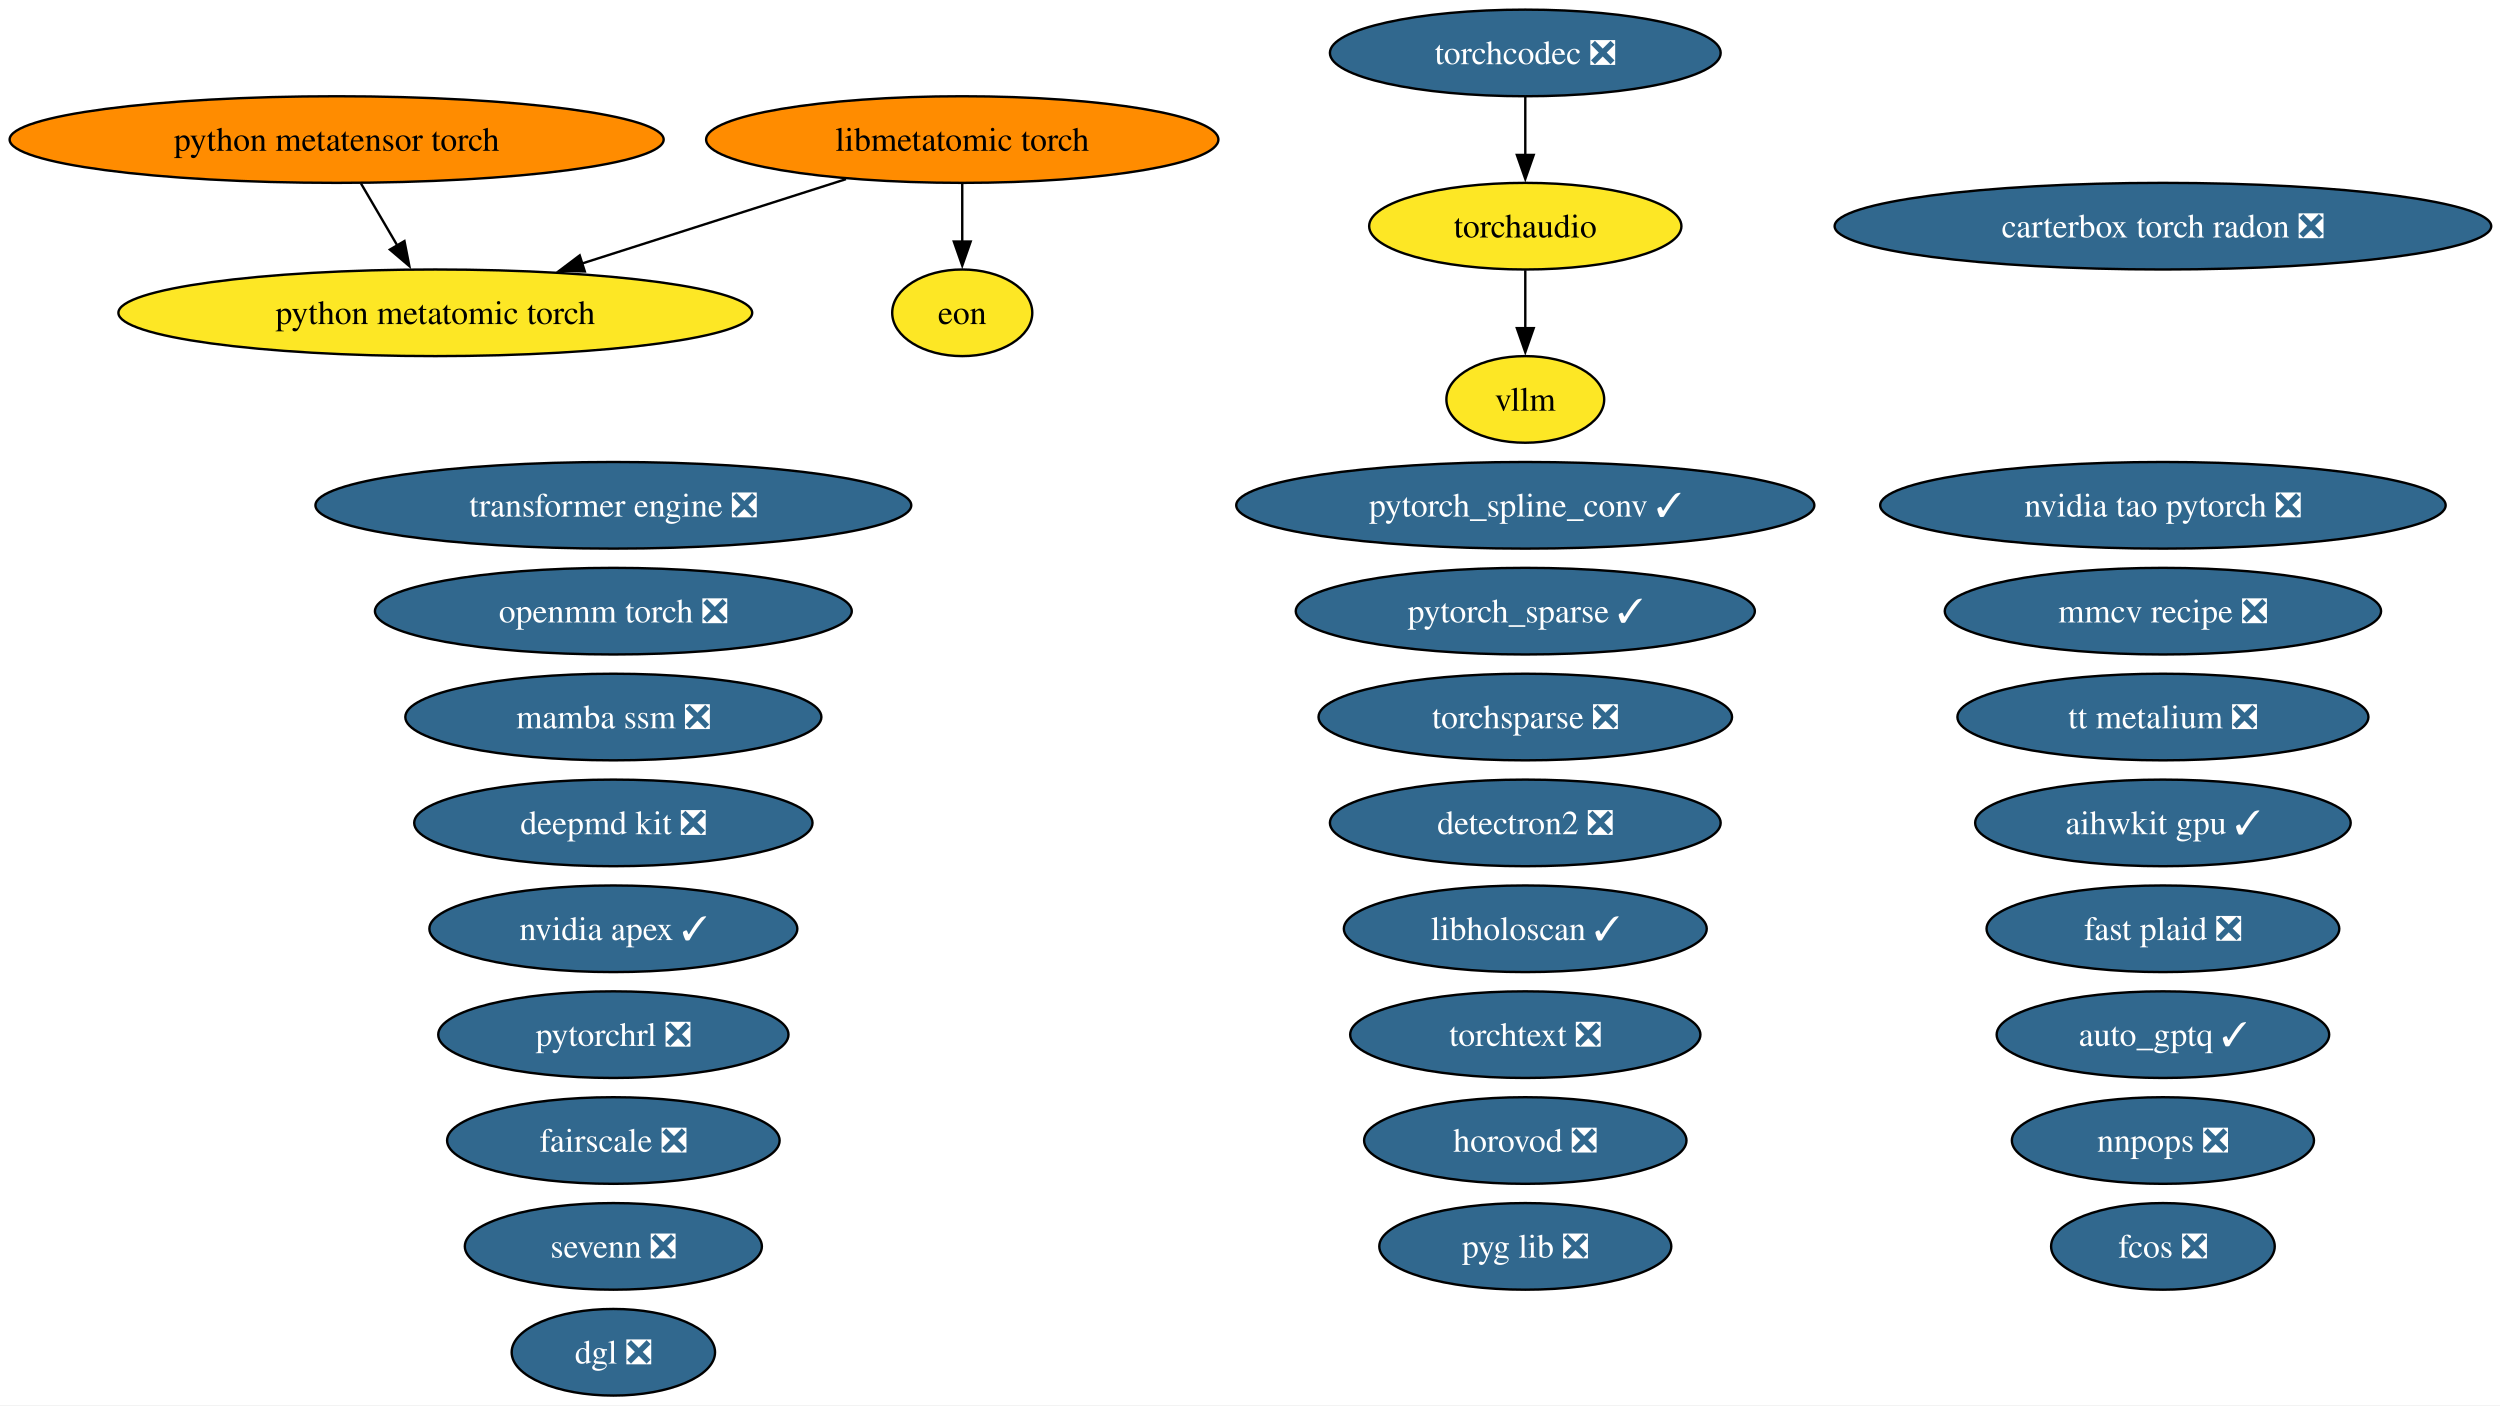
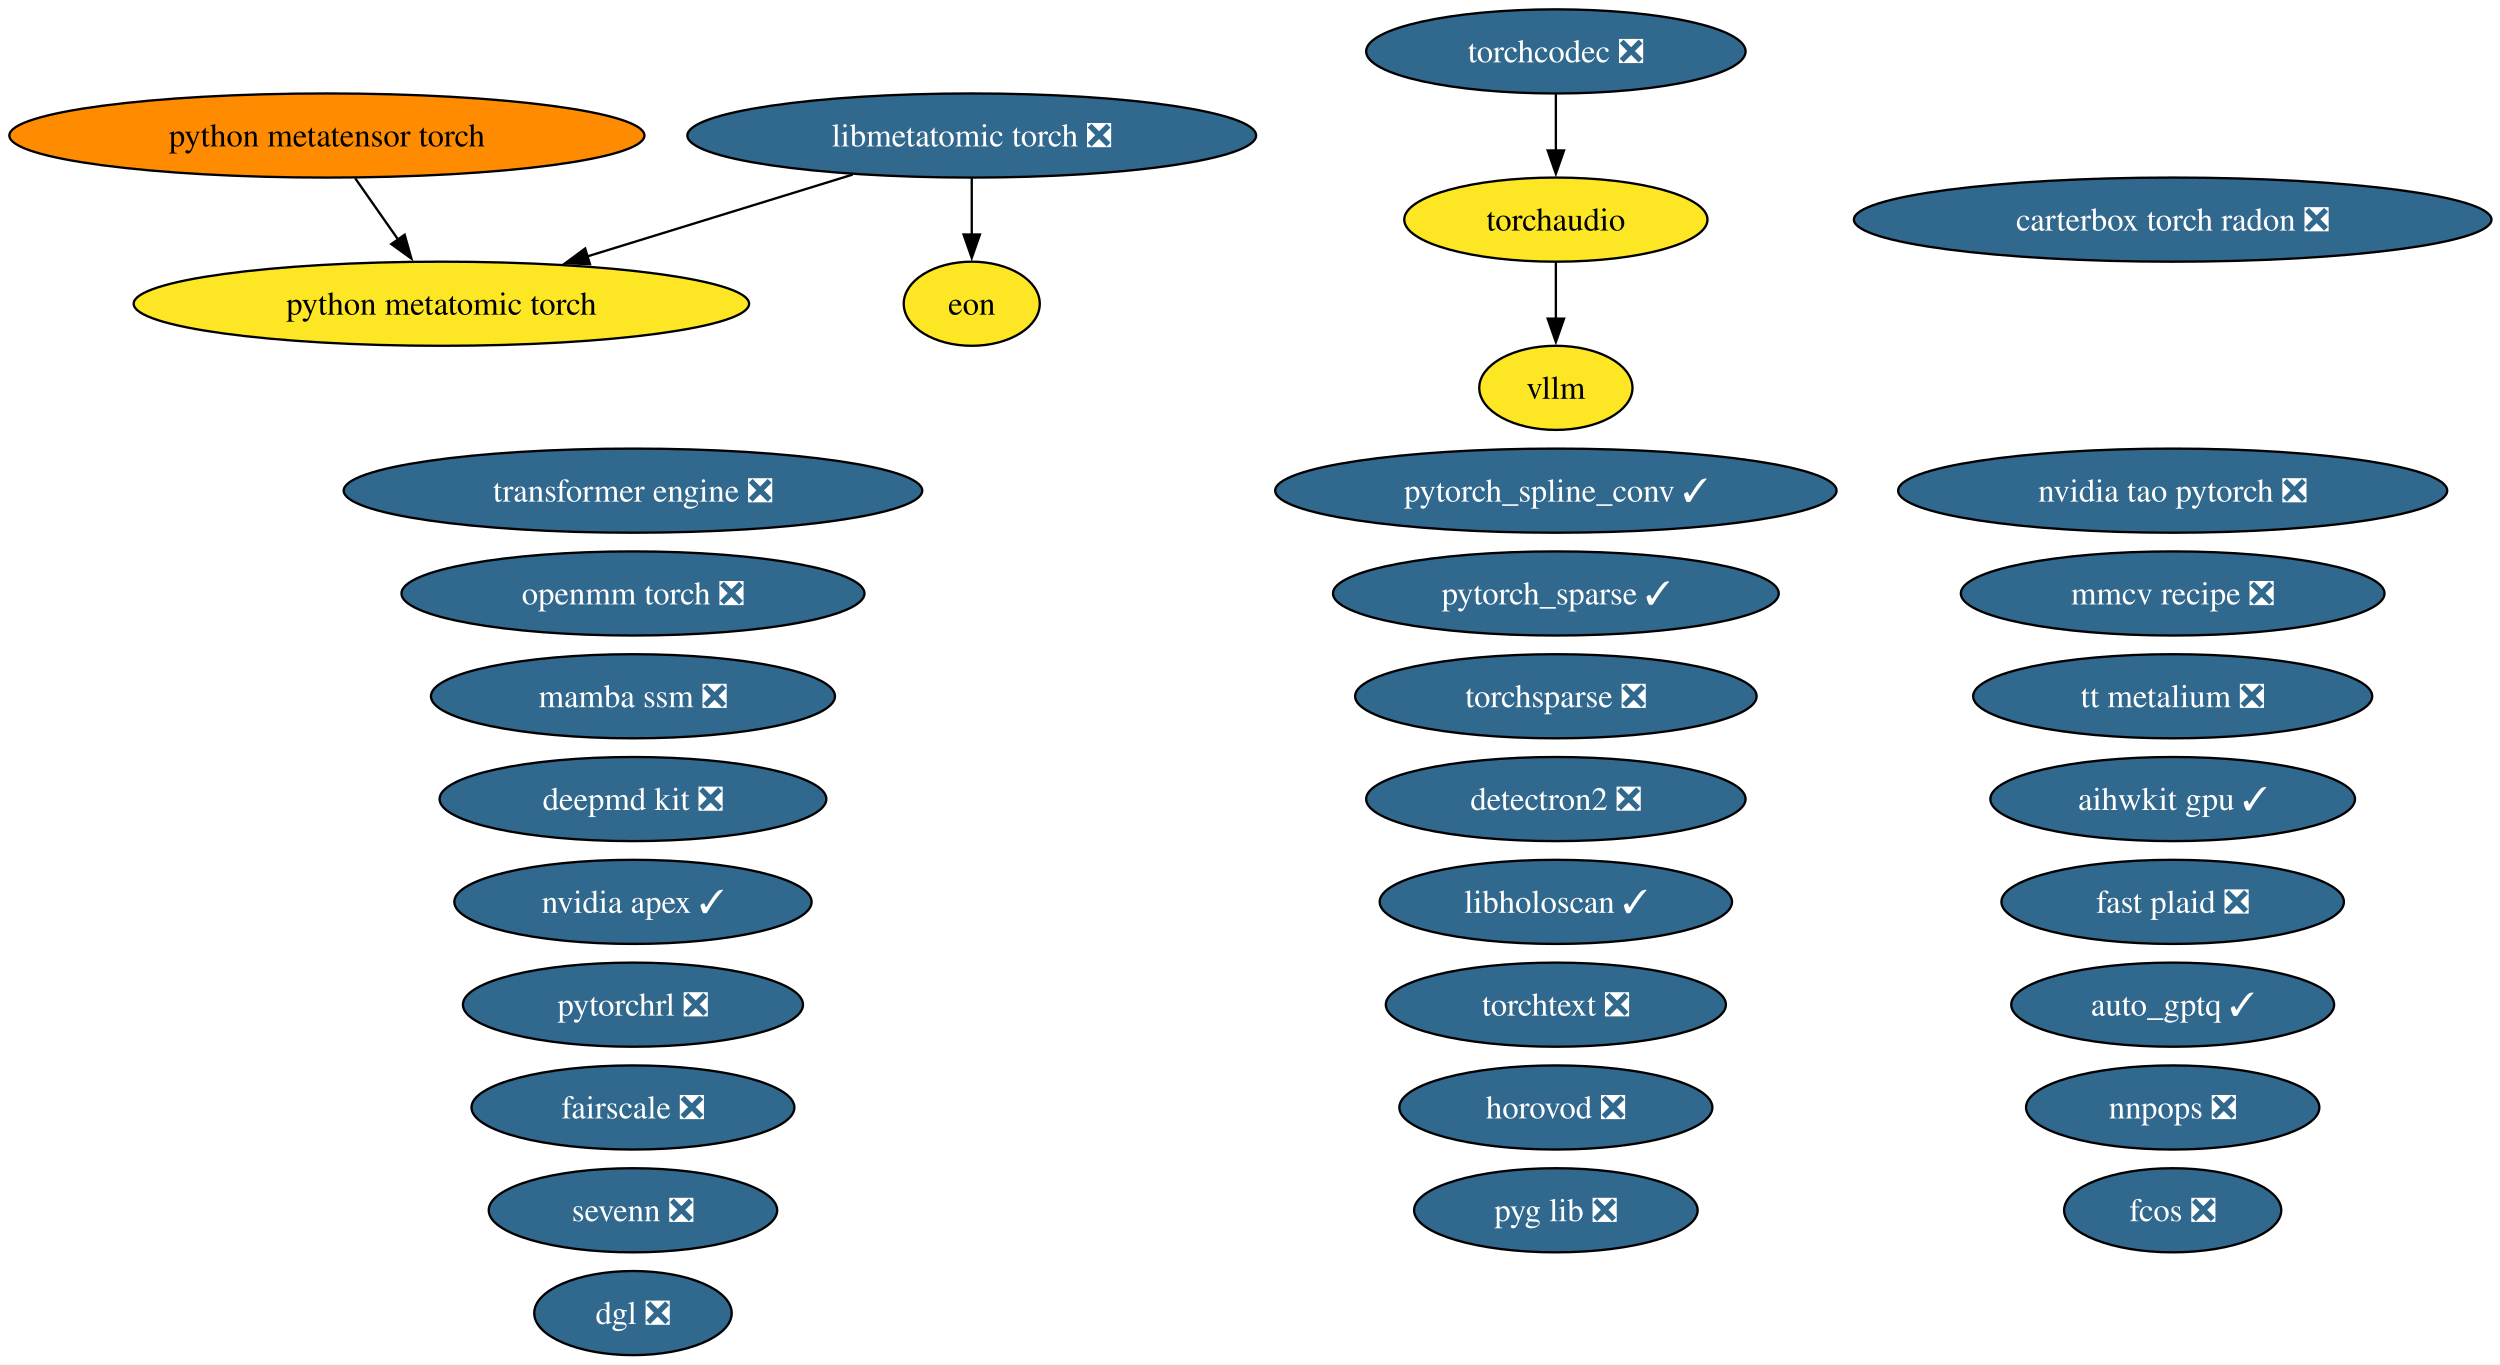
- <svg xmlns="http://www.w3.org/2000/svg" xmlns:xlink="http://www.w3.org/1999/xlink" width="1039pt" height="584pt" viewBox="0.00 0.00 1039.00 584.00">
+ <svg xmlns="http://www.w3.org/2000/svg" xmlns:xlink="http://www.w3.org/1999/xlink" width="1070pt" height="584pt" viewBox="0.00 0.00 1070.00 584.00">
  <g id="graph0" class="graph" transform="scale(1 1) rotate(0) translate(4 580)">
-     <polygon fill="white" stroke="none" points="-4,4 -4,-580 1035.35,-580 1035.35,4 -4,4" />
+     <polygon fill="white" stroke="none" points="-4,4 -4,-580 1066.35,-580 1066.35,4 -4,4" />
    <g id="node1" class="node">
      <g id="a_node1">
        <a xlink:href="https://github.com/conda-forge/aihwkit-gpu-feedstock/pull/41" xlink:title="aihwkit gpu ✓">
-           <ellipse fill="#31688e" stroke="black" cx="894.91" cy="-238" rx="78.04" ry="18" />
-           <text xml:space="preserve" text-anchor="middle" x="894.91" y="-233.32" font-family="Times,serif" font-size="14.00" fill="white">aihwkit gpu ✓</text>
+           <ellipse fill="#31688e" stroke="black" cx="925.91" cy="-238" rx="78.04" ry="18" />
+           <text xml:space="preserve" text-anchor="middle" x="925.91" y="-233.32" font-family="Times,serif" font-size="14.00" fill="white">aihwkit gpu ✓</text>
        </a>
      </g>
    </g>
    <g id="node2" class="node">
      <g id="a_node2">
        <a xlink:href="https://github.com/conda-forge/auto_gptq-feedstock/pull/27" xlink:title="auto_gptq ✓">
-           <ellipse fill="#31688e" stroke="black" cx="894.91" cy="-150" rx="69.1" ry="18" />
-           <text xml:space="preserve" text-anchor="middle" x="894.91" y="-145.32" font-family="Times,serif" font-size="14.00" fill="white">auto_gptq ✓</text>
+           <ellipse fill="#31688e" stroke="black" cx="925.91" cy="-150" rx="69.1" ry="18" />
+           <text xml:space="preserve" text-anchor="middle" x="925.91" y="-145.32" font-family="Times,serif" font-size="14.00" fill="white">auto_gptq ✓</text>
        </a>
      </g>
    </g>
    <g id="node3" class="node">
      <g id="a_node3">
        <a xlink:href="https://github.com/conda-forge/carterbox-torch-radon-feedstock/pull/34" xlink:title="carterbox torch radon ❎">
-           <ellipse fill="#31688e" stroke="black" cx="894.91" cy="-486" rx="136.44" ry="18" />
-           <text xml:space="preserve" text-anchor="middle" x="894.91" y="-481.32" font-family="Times,serif" font-size="14.00" fill="white">carterbox torch radon ❎</text>
+           <ellipse fill="#31688e" stroke="black" cx="925.91" cy="-486" rx="136.44" ry="18" />
+           <text xml:space="preserve" text-anchor="middle" x="925.91" y="-481.32" font-family="Times,serif" font-size="14.00" fill="white">carterbox torch radon ❎</text>
        </a>
      </g>
    </g>
    <g id="node4" class="node">
      <g id="a_node4">
        <a xlink:href="https://github.com/conda-forge/deepmd-kit-feedstock/pull/145" xlink:title="deepmd kit ❎">
-           <ellipse fill="#31688e" stroke="black" cx="250.91" cy="-238" rx="82.77" ry="18" />
-           <text xml:space="preserve" text-anchor="middle" x="250.91" y="-233.32" font-family="Times,serif" font-size="14.00" fill="white">deepmd kit ❎</text>
+           <ellipse fill="#31688e" stroke="black" cx="266.91" cy="-238" rx="82.77" ry="18" />
+           <text xml:space="preserve" text-anchor="middle" x="266.91" y="-233.32" font-family="Times,serif" font-size="14.00" fill="white">deepmd kit ❎</text>
        </a>
      </g>
    </g>
    <g id="node5" class="node">
      <g id="a_node5">
        <a xlink:href="https://github.com/conda-forge/detectron2-feedstock/pull/61" xlink:title="detectron2 ❎">
-           <ellipse fill="#31688e" stroke="black" cx="629.91" cy="-238" rx="81.2" ry="18" />
-           <text xml:space="preserve" text-anchor="middle" x="629.91" y="-233.32" font-family="Times,serif" font-size="14.00" fill="white">detectron2 ❎</text>
+           <ellipse fill="#31688e" stroke="black" cx="661.91" cy="-238" rx="81.2" ry="18" />
+           <text xml:space="preserve" text-anchor="middle" x="661.91" y="-233.32" font-family="Times,serif" font-size="14.00" fill="white">detectron2 ❎</text>
        </a>
      </g>
    </g>
    <g id="node6" class="node">
      <g id="a_node6">
        <a xlink:href="https://github.com/conda-forge/dgl-feedstock/pull/70" xlink:title="dgl ❎">
-           <ellipse fill="#31688e" stroke="black" cx="250.91" cy="-18" rx="42.26" ry="18" />
-           <text xml:space="preserve" text-anchor="middle" x="250.91" y="-13.32" font-family="Times,serif" font-size="14.00" fill="white">dgl ❎</text>
+           <ellipse fill="#31688e" stroke="black" cx="266.91" cy="-18" rx="42.26" ry="18" />
+           <text xml:space="preserve" text-anchor="middle" x="266.91" y="-13.32" font-family="Times,serif" font-size="14.00" fill="white">dgl ❎</text>
        </a>
      </g>
    </g>
    <g id="node7" class="node">
      <g id="a_node7">
        <a xlink:href="https://github.com/conda-forge/eon-feedstock" xlink:title="eon">
-           <ellipse fill="#fde725" stroke="black" cx="395.91" cy="-450" rx="29.11" ry="18" />
-           <text xml:space="preserve" text-anchor="middle" x="395.91" y="-445.32" font-family="Times,serif" font-size="14.00">eon</text>
+           <ellipse fill="#fde725" stroke="black" cx="411.91" cy="-450" rx="29.11" ry="18" />
+           <text xml:space="preserve" text-anchor="middle" x="411.91" y="-445.32" font-family="Times,serif" font-size="14.00">eon</text>
        </a>
      </g>
    </g>
    <g id="node8" class="node">
      <g id="a_node8">
        <a xlink:href="https://github.com/conda-forge/fairscale-feedstock/pull/49" xlink:title="fairscale ❎">
-           <ellipse fill="#31688e" stroke="black" cx="250.91" cy="-106" rx="69.1" ry="18" />
-           <text xml:space="preserve" text-anchor="middle" x="250.91" y="-101.33" font-family="Times,serif" font-size="14.00" fill="white">fairscale ❎</text>
+           <ellipse fill="#31688e" stroke="black" cx="266.91" cy="-106" rx="69.1" ry="18" />
+           <text xml:space="preserve" text-anchor="middle" x="266.91" y="-101.33" font-family="Times,serif" font-size="14.00" fill="white">fairscale ❎</text>
        </a>
      </g>
    </g>
    <g id="node9" class="node">
      <g id="a_node9">
        <a xlink:href="https://github.com/conda-forge/fast-plaid-feedstock/pull/9" xlink:title="fast plaid ❎">
-           <ellipse fill="#31688e" stroke="black" cx="894.91" cy="-194" rx="73.3" ry="18" />
-           <text xml:space="preserve" text-anchor="middle" x="894.91" y="-189.32" font-family="Times,serif" font-size="14.00" fill="white">fast plaid ❎</text>
+           <ellipse fill="#31688e" stroke="black" cx="925.91" cy="-194" rx="73.3" ry="18" />
+           <text xml:space="preserve" text-anchor="middle" x="925.91" y="-189.32" font-family="Times,serif" font-size="14.00" fill="white">fast plaid ❎</text>
        </a>
      </g>
    </g>
    <g id="node10" class="node">
      <g id="a_node10">
        <a xlink:href="https://github.com/conda-forge/fcos-feedstock/pull/35" xlink:title="fcos ❎">
-           <ellipse fill="#31688e" stroke="black" cx="894.91" cy="-62" rx="46.47" ry="18" />
-           <text xml:space="preserve" text-anchor="middle" x="894.91" y="-57.33" font-family="Times,serif" font-size="14.00" fill="white">fcos ❎</text>
+           <ellipse fill="#31688e" stroke="black" cx="925.91" cy="-62" rx="46.47" ry="18" />
+           <text xml:space="preserve" text-anchor="middle" x="925.91" y="-57.33" font-family="Times,serif" font-size="14.00" fill="white">fcos ❎</text>
        </a>
      </g>
    </g>
    <g id="node11" class="node">
      <g id="a_node11">
        <a xlink:href="https://github.com/conda-forge/horovod-feedstock/pull/57" xlink:title="horovod ❎">
-           <ellipse fill="#31688e" stroke="black" cx="629.91" cy="-106" rx="66.99" ry="18" />
-           <text xml:space="preserve" text-anchor="middle" x="629.91" y="-101.33" font-family="Times,serif" font-size="14.00" fill="white">horovod ❎</text>
+           <ellipse fill="#31688e" stroke="black" cx="661.91" cy="-106" rx="66.99" ry="18" />
+           <text xml:space="preserve" text-anchor="middle" x="661.91" y="-101.33" font-family="Times,serif" font-size="14.00" fill="white">horovod ❎</text>
        </a>
      </g>
    </g>
    <g id="node12" class="node">
      <g id="a_node12">
        <a xlink:href="https://github.com/conda-forge/libholoscan-feedstock/pull/22" xlink:title="libholoscan ✓">
-           <ellipse fill="#31688e" stroke="black" cx="629.91" cy="-194" rx="75.41" ry="18" />
-           <text xml:space="preserve" text-anchor="middle" x="629.91" y="-189.32" font-family="Times,serif" font-size="14.00" fill="white">libholoscan ✓</text>
+           <ellipse fill="#31688e" stroke="black" cx="661.91" cy="-194" rx="75.41" ry="18" />
+           <text xml:space="preserve" text-anchor="middle" x="661.91" y="-189.32" font-family="Times,serif" font-size="14.00" fill="white">libholoscan ✓</text>
        </a>
      </g>
    </g>
    <g id="node13" class="node">
      <g id="a_node13">
-         <a xlink:href="https://github.com/conda-forge/libmetatomic-torch-feedstock" xlink:title="libmetatomic torch">
-           <ellipse fill="#ff8c00" stroke="black" cx="395.91" cy="-522" rx="106.45" ry="18" />
-           <text xml:space="preserve" text-anchor="middle" x="395.91" y="-517.33" font-family="Times,serif" font-size="14.00">libmetatomic torch</text>
+         <a xlink:href="https://github.com/conda-forge/libmetatomic-torch-feedstock/pull/27" xlink:title="libmetatomic torch ❎">
+           <ellipse fill="#31688e" stroke="black" cx="411.91" cy="-522" rx="121.71" ry="18" />
+           <text xml:space="preserve" text-anchor="middle" x="411.91" y="-517.33" font-family="Times,serif" font-size="14.00" fill="white">libmetatomic torch ❎</text>
        </a>
      </g>
    </g>
    <g id="edge1" class="edge">
-       <path fill="none" stroke="black" d="M395.91,-503.7C395.91,-496.41 395.91,-487.73 395.91,-479.54" />
-       <polygon fill="black" stroke="black" points="399.41,-479.62 395.91,-469.62 392.41,-479.62 399.41,-479.62" />
+       <path fill="none" stroke="black" d="M411.91,-503.7C411.91,-496.41 411.91,-487.73 411.91,-479.54" />
+       <polygon fill="black" stroke="black" points="415.41,-479.62 411.91,-469.62 408.41,-479.62 415.41,-479.62" />
    </g>
    <g id="node22" class="node">
      <g id="a_node22">
        <a xlink:href="https://github.com/conda-forge/python-metatomic-torch-feedstock" xlink:title="python metatomic torch">
-           <ellipse fill="#fde725" stroke="black" cx="176.91" cy="-450" rx="131.7" ry="18" />
-           <text xml:space="preserve" text-anchor="middle" x="176.91" y="-445.32" font-family="Times,serif" font-size="14.00">python metatomic torch</text>
+           <ellipse fill="#fde725" stroke="black" cx="184.91" cy="-450" rx="131.7" ry="18" />
+           <text xml:space="preserve" text-anchor="middle" x="184.91" y="-445.32" font-family="Times,serif" font-size="14.00">python metatomic torch</text>
        </a>
      </g>
    </g>
    <g id="edge2" class="edge">
-       <path fill="none" stroke="black" d="M347.58,-505.55C315.3,-495.23 272.58,-481.58 237.95,-470.51" />
-       <polygon fill="black" stroke="black" points="239.05,-467.19 228.46,-467.48 236.92,-473.86 239.05,-467.19" />
+       <path fill="none" stroke="black" d="M360.97,-505.29C327.33,-494.92 283.02,-481.25 247.27,-470.23" />
+       <polygon fill="black" stroke="black" points="248.5,-466.95 237.92,-467.35 246.44,-473.64 248.5,-466.95" />
    </g>
    <g id="node14" class="node">
      <g id="a_node14">
        <a xlink:href="https://github.com/conda-forge/mamba-ssm-feedstock/pull/19" xlink:title="mamba ssm ❎">
-           <ellipse fill="#31688e" stroke="black" cx="250.91" cy="-282" rx="86.46" ry="18" />
-           <text xml:space="preserve" text-anchor="middle" x="250.91" y="-277.32" font-family="Times,serif" font-size="14.00" fill="white">mamba ssm ❎</text>
+           <ellipse fill="#31688e" stroke="black" cx="266.91" cy="-282" rx="86.46" ry="18" />
+           <text xml:space="preserve" text-anchor="middle" x="266.91" y="-277.32" font-family="Times,serif" font-size="14.00" fill="white">mamba ssm ❎</text>
        </a>
      </g>
    </g>
    <g id="node15" class="node">
      <g id="a_node15">
        <a xlink:href="https://github.com/conda-forge/mmcv-recipe-feedstock/pull/56" xlink:title="mmcv recipe ❎">
-           <ellipse fill="#31688e" stroke="black" cx="894.91" cy="-326" rx="90.67" ry="18" />
-           <text xml:space="preserve" text-anchor="middle" x="894.91" y="-321.32" font-family="Times,serif" font-size="14.00" fill="white">mmcv recipe ❎</text>
+           <ellipse fill="#31688e" stroke="black" cx="925.91" cy="-326" rx="90.67" ry="18" />
+           <text xml:space="preserve" text-anchor="middle" x="925.91" y="-321.32" font-family="Times,serif" font-size="14.00" fill="white">mmcv recipe ❎</text>
        </a>
      </g>
    </g>
    <g id="node16" class="node">
      <g id="a_node16">
        <a xlink:href="https://github.com/conda-forge/nnpops-feedstock/pull/59" xlink:title="nnpops ❎">
-           <ellipse fill="#31688e" stroke="black" cx="894.91" cy="-106" rx="62.78" ry="18" />
-           <text xml:space="preserve" text-anchor="middle" x="894.91" y="-101.33" font-family="Times,serif" font-size="14.00" fill="white">nnpops ❎</text>
+           <ellipse fill="#31688e" stroke="black" cx="925.91" cy="-106" rx="62.78" ry="18" />
+           <text xml:space="preserve" text-anchor="middle" x="925.91" y="-101.33" font-family="Times,serif" font-size="14.00" fill="white">nnpops ❎</text>
        </a>
      </g>
    </g>
    <g id="node17" class="node">
      <g id="a_node17">
        <a xlink:href="https://github.com/conda-forge/nvidia-apex-feedstock/pull/73" xlink:title="nvidia apex ✓">
-           <ellipse fill="#31688e" stroke="black" cx="250.91" cy="-194" rx="76.46" ry="18" />
-           <text xml:space="preserve" text-anchor="middle" x="250.91" y="-189.32" font-family="Times,serif" font-size="14.00" fill="white">nvidia apex ✓</text>
+           <ellipse fill="#31688e" stroke="black" cx="266.91" cy="-194" rx="76.46" ry="18" />
+           <text xml:space="preserve" text-anchor="middle" x="266.91" y="-189.32" font-family="Times,serif" font-size="14.00" fill="white">nvidia apex ✓</text>
        </a>
      </g>
    </g>
    <g id="node18" class="node">
      <g id="a_node18">
        <a xlink:href="https://github.com/conda-forge/nvidia-tao-pytorch-feedstock/pull/15" xlink:title="nvidia tao pytorch ❎">
-           <ellipse fill="#31688e" stroke="black" cx="894.91" cy="-370" rx="117.5" ry="18" />
-           <text xml:space="preserve" text-anchor="middle" x="894.91" y="-365.32" font-family="Times,serif" font-size="14.00" fill="white">nvidia tao pytorch ❎</text>
+           <ellipse fill="#31688e" stroke="black" cx="925.91" cy="-370" rx="117.5" ry="18" />
+           <text xml:space="preserve" text-anchor="middle" x="925.91" y="-365.32" font-family="Times,serif" font-size="14.00" fill="white">nvidia tao pytorch ❎</text>
        </a>
      </g>
    </g>
    <g id="node19" class="node">
      <g id="a_node19">
        <a xlink:href="https://github.com/conda-forge/openmm-torch-feedstock/pull/79" xlink:title="openmm torch ❎">
-           <ellipse fill="#31688e" stroke="black" cx="250.91" cy="-326" rx="99.08" ry="18" />
-           <text xml:space="preserve" text-anchor="middle" x="250.91" y="-321.32" font-family="Times,serif" font-size="14.00" fill="white">openmm torch ❎</text>
+           <ellipse fill="#31688e" stroke="black" cx="266.91" cy="-326" rx="99.08" ry="18" />
+           <text xml:space="preserve" text-anchor="middle" x="266.91" y="-321.32" font-family="Times,serif" font-size="14.00" fill="white">openmm torch ❎</text>
        </a>
      </g>
    </g>
    <g id="node20" class="node">
      <g id="a_node20">
        <a xlink:href="https://github.com/conda-forge/pyg-lib-feedstock/pull/56" xlink:title="pyg lib ❎">
-           <ellipse fill="#31688e" stroke="black" cx="629.91" cy="-62" rx="60.68" ry="18" />
-           <text xml:space="preserve" text-anchor="middle" x="629.91" y="-57.33" font-family="Times,serif" font-size="14.00" fill="white">pyg lib ❎</text>
+           <ellipse fill="#31688e" stroke="black" cx="661.91" cy="-62" rx="60.68" ry="18" />
+           <text xml:space="preserve" text-anchor="middle" x="661.91" y="-57.33" font-family="Times,serif" font-size="14.00" fill="white">pyg lib ❎</text>
        </a>
      </g>
    </g>
    <g id="node21" class="node">
      <g id="a_node21">
        <a xlink:href="https://github.com/conda-forge/python-metatensor-torch-feedstock" xlink:title="python metatensor torch">
          <ellipse fill="#ff8c00" stroke="black" cx="135.91" cy="-522" rx="135.91" ry="18" />
          <text xml:space="preserve" text-anchor="middle" x="135.91" y="-517.33" font-family="Times,serif" font-size="14.00">python metatensor torch</text>
        </a>
      </g>
    </g>
    <g id="edge3" class="edge">
-       <path fill="none" stroke="black" d="M146.05,-503.7C150.61,-495.9 156.11,-486.51 161.2,-477.83" />
-       <polygon fill="black" stroke="black" points="164.09,-479.81 166.13,-469.41 158.05,-476.27 164.09,-479.81" />
+       <path fill="none" stroke="black" d="M148.02,-503.7C153.6,-495.73 160.34,-486.1 166.53,-477.26" />
+       <polygon fill="black" stroke="black" points="169.2,-479.54 172.07,-469.34 163.47,-475.53 169.2,-479.54" />
    </g>
    <g id="node23" class="node">
      <g id="a_node23">
        <a xlink:href="https://github.com/conda-forge/pytorch_sparse-feedstock/pull/82" xlink:title="pytorch_sparse ✓">
-           <ellipse fill="#31688e" stroke="black" cx="629.91" cy="-326" rx="95.4" ry="18" />
-           <text xml:space="preserve" text-anchor="middle" x="629.91" y="-321.32" font-family="Times,serif" font-size="14.00" fill="white">pytorch_sparse ✓</text>
+           <ellipse fill="#31688e" stroke="black" cx="661.91" cy="-326" rx="95.4" ry="18" />
+           <text xml:space="preserve" text-anchor="middle" x="661.91" y="-321.32" font-family="Times,serif" font-size="14.00" fill="white">pytorch_sparse ✓</text>
        </a>
      </g>
    </g>
    <g id="node24" class="node">
      <g id="a_node24">
        <a xlink:href="https://github.com/conda-forge/pytorch_spline_conv-feedstock/pull/54" xlink:title="pytorch_spline_conv ✓">
-           <ellipse fill="#31688e" stroke="black" cx="629.91" cy="-370" rx="120.13" ry="18" />
-           <text xml:space="preserve" text-anchor="middle" x="629.91" y="-365.32" font-family="Times,serif" font-size="14.00" fill="white">pytorch_spline_conv ✓</text>
+           <ellipse fill="#31688e" stroke="black" cx="661.91" cy="-370" rx="120.13" ry="18" />
+           <text xml:space="preserve" text-anchor="middle" x="661.91" y="-365.32" font-family="Times,serif" font-size="14.00" fill="white">pytorch_spline_conv ✓</text>
        </a>
      </g>
    </g>
    <g id="node25" class="node">
      <g id="a_node25">
        <a xlink:href="https://github.com/conda-forge/pytorchrl-feedstock/pull/33" xlink:title="pytorchrl ❎">
-           <ellipse fill="#31688e" stroke="black" cx="250.91" cy="-150" rx="72.78" ry="18" />
-           <text xml:space="preserve" text-anchor="middle" x="250.91" y="-145.32" font-family="Times,serif" font-size="14.00" fill="white">pytorchrl ❎</text>
+           <ellipse fill="#31688e" stroke="black" cx="266.91" cy="-150" rx="72.78" ry="18" />
+           <text xml:space="preserve" text-anchor="middle" x="266.91" y="-145.32" font-family="Times,serif" font-size="14.00" fill="white">pytorchrl ❎</text>
        </a>
      </g>
    </g>
    <g id="node26" class="node">
      <g id="a_node26">
        <a xlink:href="https://github.com/conda-forge/sevenn-feedstock/pull/29" xlink:title="sevenn ❎">
-           <ellipse fill="#31688e" stroke="black" cx="250.91" cy="-62" rx="61.73" ry="18" />
-           <text xml:space="preserve" text-anchor="middle" x="250.91" y="-57.33" font-family="Times,serif" font-size="14.00" fill="white">sevenn ❎</text>
+           <ellipse fill="#31688e" stroke="black" cx="266.91" cy="-62" rx="61.73" ry="18" />
+           <text xml:space="preserve" text-anchor="middle" x="266.91" y="-57.33" font-family="Times,serif" font-size="14.00" fill="white">sevenn ❎</text>
        </a>
      </g>
    </g>
    <g id="node27" class="node">
      <g id="a_node27">
        <a xlink:href="https://github.com/conda-forge/torchaudio-feedstock" xlink:title="torchaudio">
-           <ellipse fill="#fde725" stroke="black" cx="629.91" cy="-486" rx="64.89" ry="18" />
-           <text xml:space="preserve" text-anchor="middle" x="629.91" y="-481.32" font-family="Times,serif" font-size="14.00">torchaudio</text>
+           <ellipse fill="#fde725" stroke="black" cx="661.91" cy="-486" rx="64.89" ry="18" />
+           <text xml:space="preserve" text-anchor="middle" x="661.91" y="-481.32" font-family="Times,serif" font-size="14.00">torchaudio</text>
        </a>
      </g>
    </g>
    <g id="node33" class="node">
      <g id="a_node33">
        <a xlink:href="https://github.com/conda-forge/vllm-feedstock" xlink:title="vllm">
-           <ellipse fill="#fde725" stroke="black" cx="629.91" cy="-414" rx="32.79" ry="18" />
-           <text xml:space="preserve" text-anchor="middle" x="629.91" y="-409.32" font-family="Times,serif" font-size="14.00">vllm</text>
+           <ellipse fill="#fde725" stroke="black" cx="661.91" cy="-414" rx="32.79" ry="18" />
+           <text xml:space="preserve" text-anchor="middle" x="661.91" y="-409.32" font-family="Times,serif" font-size="14.00">vllm</text>
        </a>
      </g>
    </g>
    <g id="edge4" class="edge">
-       <path fill="none" stroke="black" d="M629.91,-467.7C629.91,-460.41 629.91,-451.73 629.91,-443.54" />
-       <polygon fill="black" stroke="black" points="633.41,-443.62 629.91,-433.62 626.41,-443.62 633.41,-443.62" />
+       <path fill="none" stroke="black" d="M661.91,-467.7C661.91,-460.41 661.91,-451.73 661.91,-443.54" />
+       <polygon fill="black" stroke="black" points="665.41,-443.62 661.91,-433.62 658.41,-443.62 665.41,-443.62" />
    </g>
    <g id="node28" class="node">
      <g id="a_node28">
        <a xlink:href="https://github.com/conda-forge/torchcodec-feedstock/pull/90" xlink:title="torchcodec ❎">
-           <ellipse fill="#31688e" stroke="black" cx="629.91" cy="-558" rx="81.2" ry="18" />
-           <text xml:space="preserve" text-anchor="middle" x="629.91" y="-553.33" font-family="Times,serif" font-size="14.00" fill="white">torchcodec ❎</text>
+           <ellipse fill="#31688e" stroke="black" cx="661.91" cy="-558" rx="81.2" ry="18" />
+           <text xml:space="preserve" text-anchor="middle" x="661.91" y="-553.33" font-family="Times,serif" font-size="14.00" fill="white">torchcodec ❎</text>
        </a>
      </g>
    </g>
    <g id="edge5" class="edge">
-       <path fill="none" stroke="black" d="M629.91,-539.7C629.91,-532.41 629.91,-523.73 629.91,-515.54" />
-       <polygon fill="black" stroke="black" points="633.41,-515.62 629.91,-505.62 626.41,-515.62 633.41,-515.62" />
+       <path fill="none" stroke="black" d="M661.91,-539.7C661.91,-532.41 661.91,-523.73 661.91,-515.54" />
+       <polygon fill="black" stroke="black" points="665.41,-515.62 661.91,-505.62 658.41,-515.62 665.41,-515.62" />
    </g>
    <g id="node29" class="node">
      <g id="a_node29">
        <a xlink:href="https://github.com/conda-forge/torchsparse-feedstock/pull/51" xlink:title="torchsparse ❎">
-           <ellipse fill="#31688e" stroke="black" cx="629.91" cy="-282" rx="85.93" ry="18" />
-           <text xml:space="preserve" text-anchor="middle" x="629.91" y="-277.32" font-family="Times,serif" font-size="14.00" fill="white">torchsparse ❎</text>
+           <ellipse fill="#31688e" stroke="black" cx="661.91" cy="-282" rx="85.93" ry="18" />
+           <text xml:space="preserve" text-anchor="middle" x="661.91" y="-277.32" font-family="Times,serif" font-size="14.00" fill="white">torchsparse ❎</text>
        </a>
      </g>
    </g>
    <g id="node30" class="node">
      <g id="a_node30">
        <a xlink:href="https://github.com/conda-forge/torchtext-feedstock/pull/42" xlink:title="torchtext ❎">
-           <ellipse fill="#31688e" stroke="black" cx="629.91" cy="-150" rx="72.78" ry="18" />
-           <text xml:space="preserve" text-anchor="middle" x="629.91" y="-145.32" font-family="Times,serif" font-size="14.00" fill="white">torchtext ❎</text>
+           <ellipse fill="#31688e" stroke="black" cx="661.91" cy="-150" rx="72.78" ry="18" />
+           <text xml:space="preserve" text-anchor="middle" x="661.91" y="-145.32" font-family="Times,serif" font-size="14.00" fill="white">torchtext ❎</text>
        </a>
      </g>
    </g>
    <g id="node31" class="node">
      <g id="a_node31">
        <a xlink:href="https://github.com/conda-forge/transformer-engine-feedstock/pull/54" xlink:title="transformer engine ❎">
-           <ellipse fill="#31688e" stroke="black" cx="250.91" cy="-370" rx="123.81" ry="18" />
-           <text xml:space="preserve" text-anchor="middle" x="250.91" y="-365.32" font-family="Times,serif" font-size="14.00" fill="white">transformer engine ❎</text>
+           <ellipse fill="#31688e" stroke="black" cx="266.91" cy="-370" rx="123.81" ry="18" />
+           <text xml:space="preserve" text-anchor="middle" x="266.91" y="-365.32" font-family="Times,serif" font-size="14.00" fill="white">transformer engine ❎</text>
        </a>
      </g>
    </g>
    <g id="node32" class="node">
      <g id="a_node32">
        <a xlink:href="https://github.com/conda-forge/tt-metalium-feedstock/pull/27" xlink:title="tt metalium ❎">
-           <ellipse fill="#31688e" stroke="black" cx="894.91" cy="-282" rx="85.41" ry="18" />
-           <text xml:space="preserve" text-anchor="middle" x="894.91" y="-277.32" font-family="Times,serif" font-size="14.00" fill="white">tt metalium ❎</text>
+           <ellipse fill="#31688e" stroke="black" cx="925.91" cy="-282" rx="85.41" ry="18" />
+           <text xml:space="preserve" text-anchor="middle" x="925.91" y="-277.32" font-family="Times,serif" font-size="14.00" fill="white">tt metalium ❎</text>
        </a>
      </g>
    </g>
  </g>
</svg>
